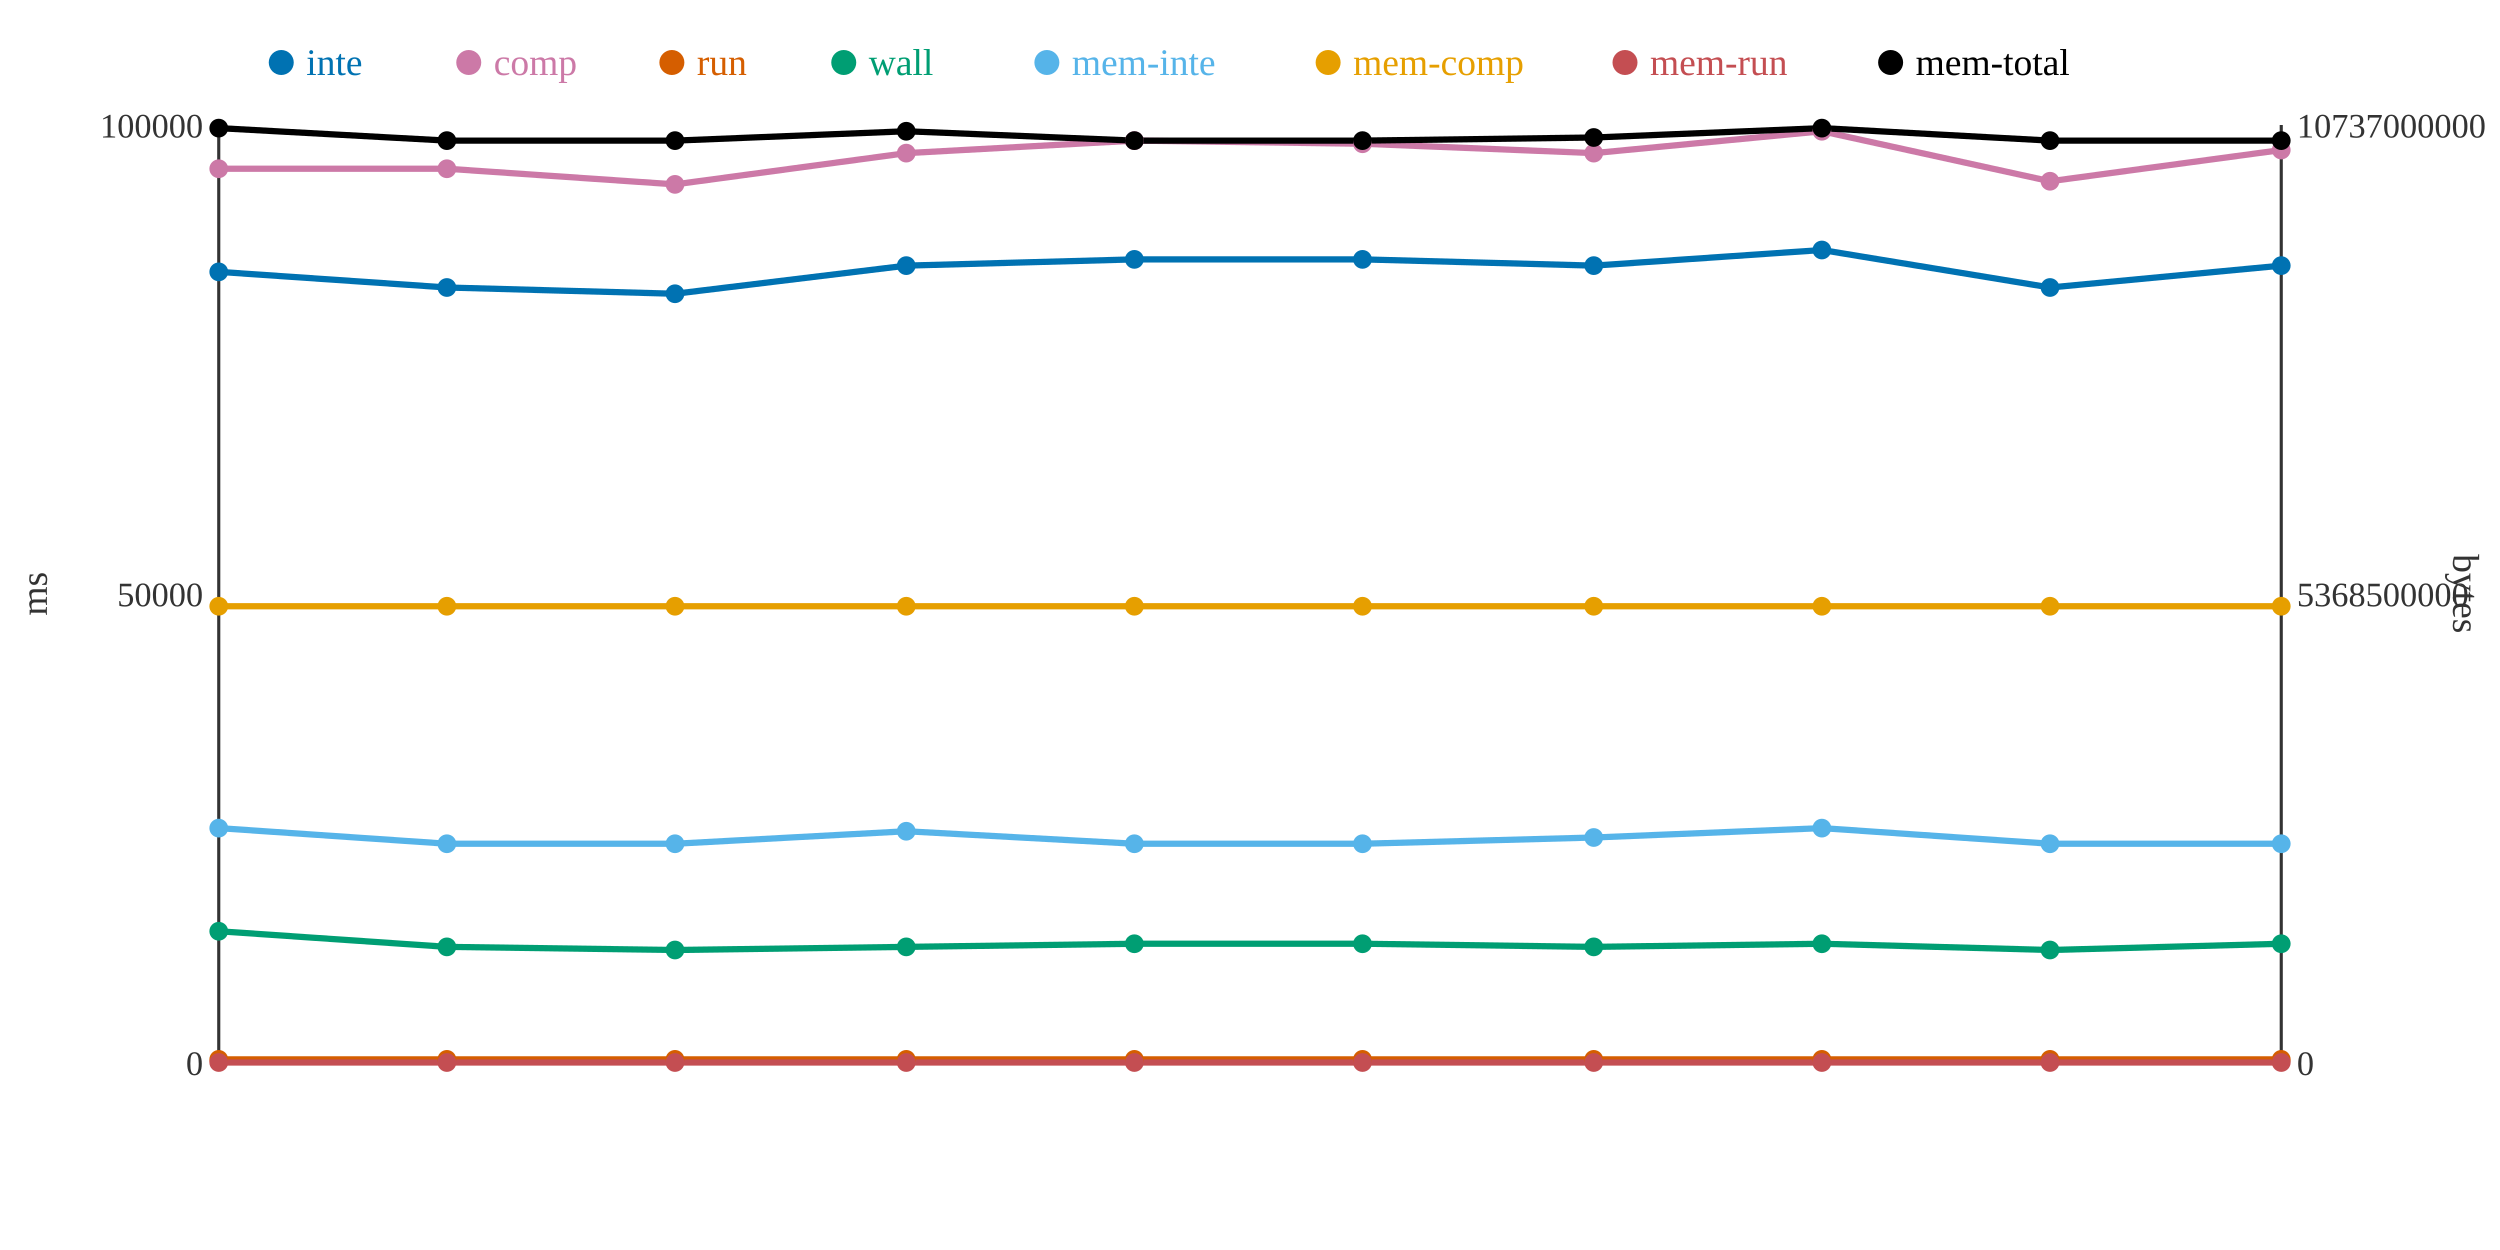
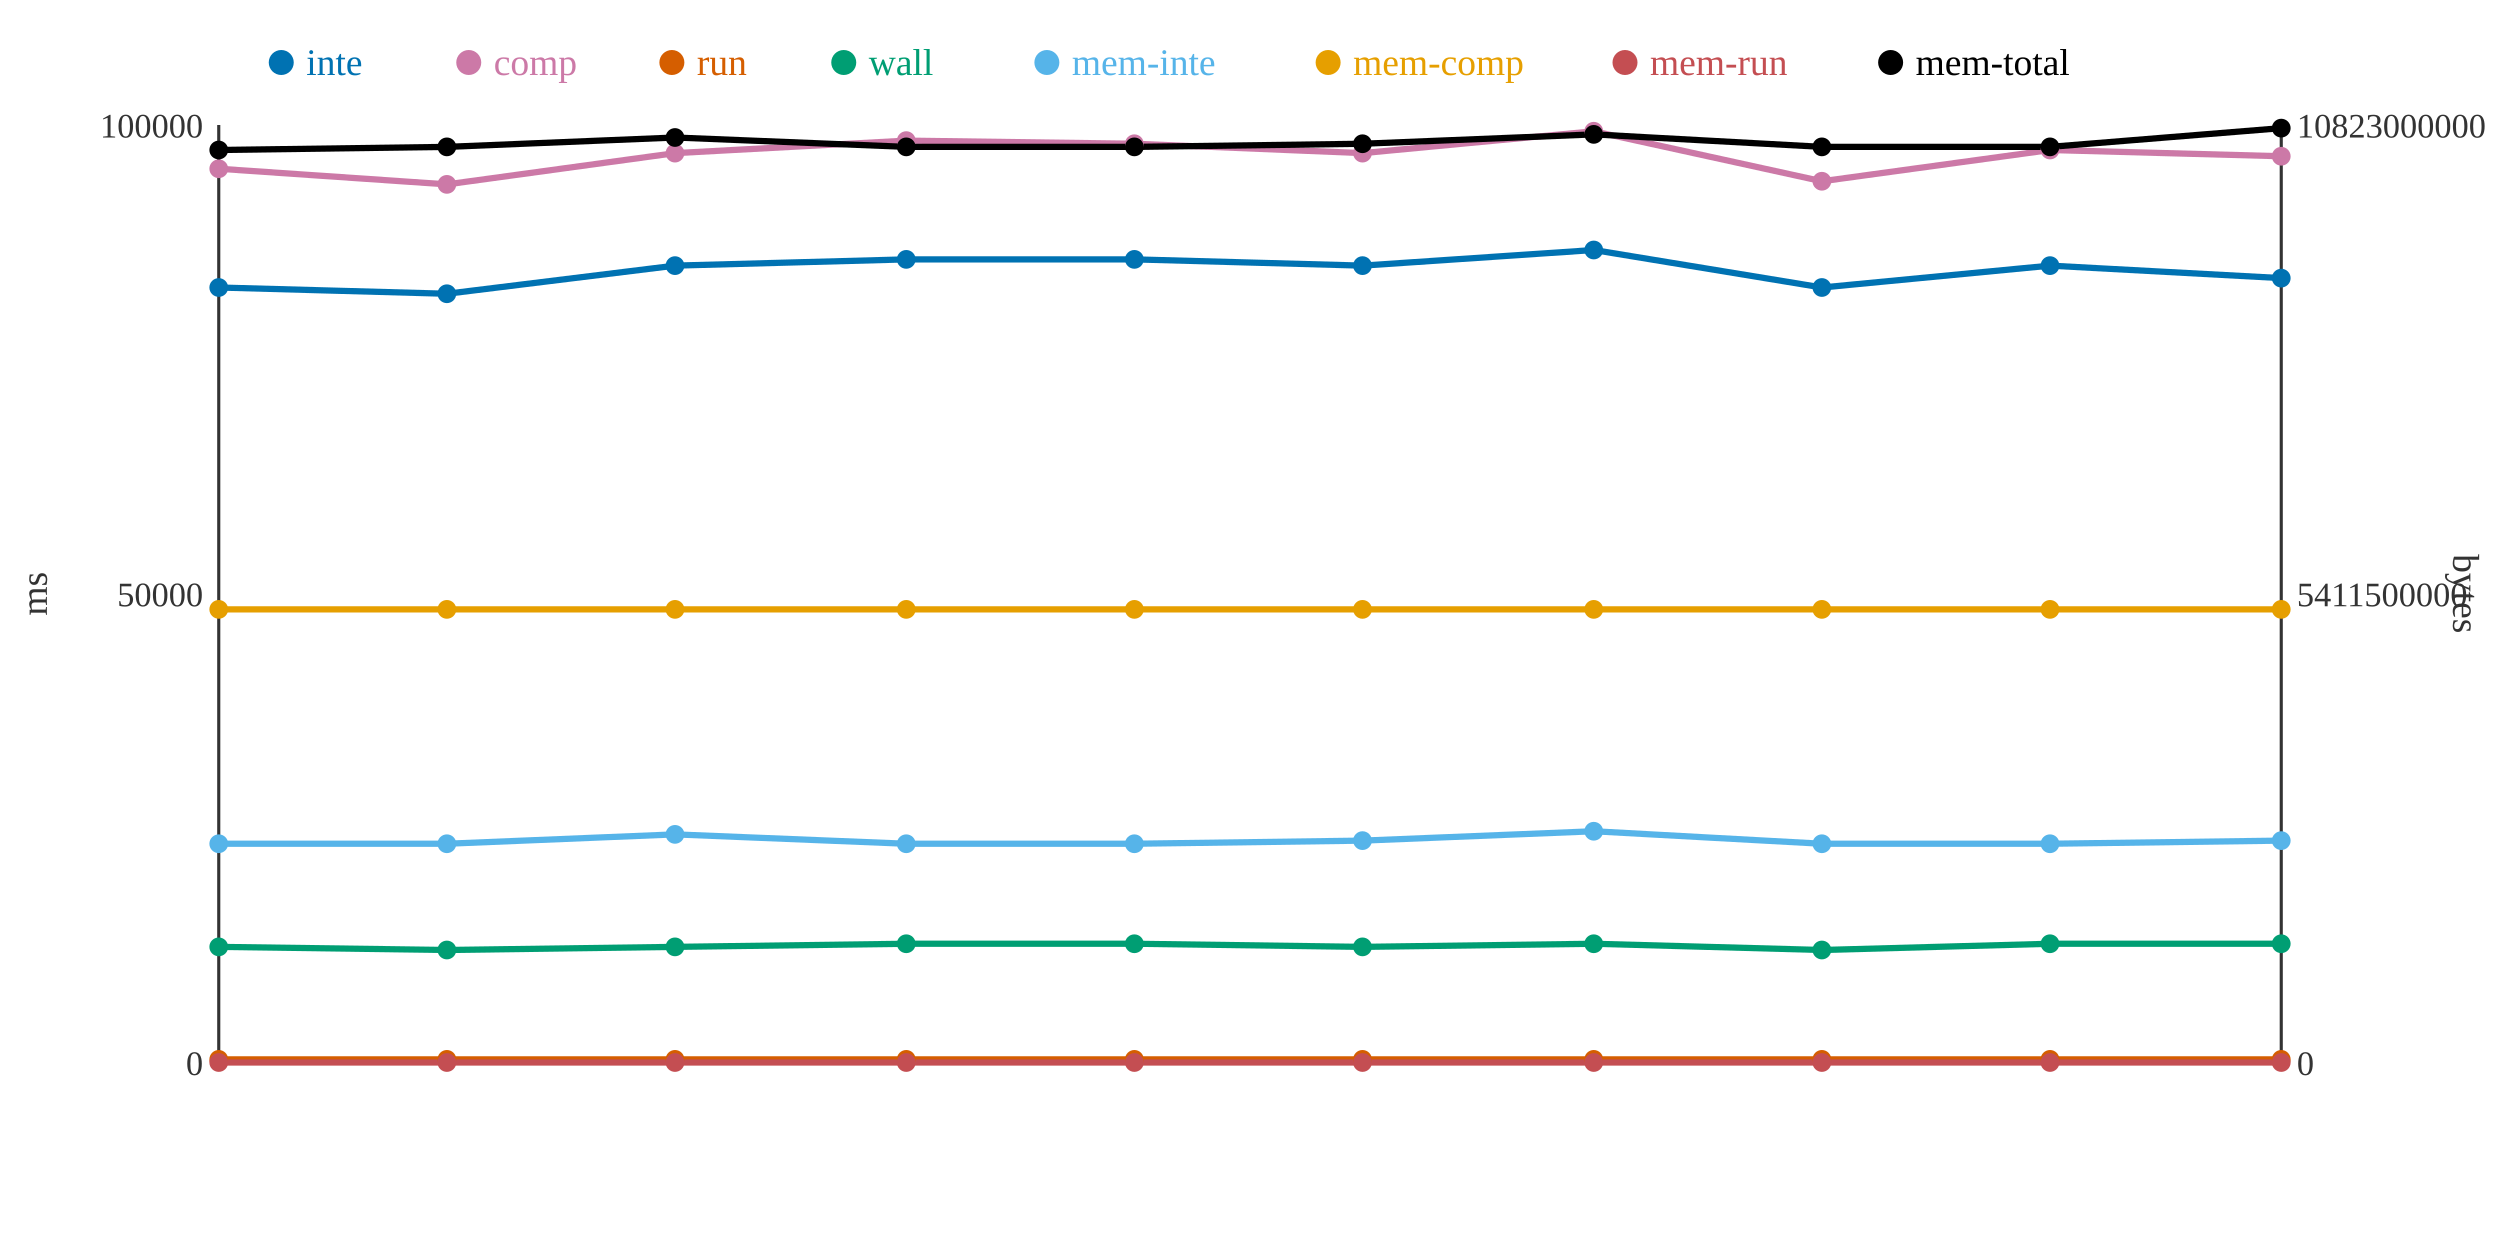
<svg xmlns="http://www.w3.org/2000/svg" width="800" height="400">
  <rect width="800" height="400" fill="white" />
  <line x1="70" y1="40" x2="70" y2="340" stroke="#333" stroke-width="1" />
  <line x1="70" y1="340" x2="730" y2="340" stroke="#333" stroke-width="1" />
  <line x1="730" y1="40" x2="730" y2="340" stroke="#333" stroke-width="1" />
  <text x="65" y="344" text-anchor="end" font-size="11" fill="#333">0</text>
  <text x="65" y="194" text-anchor="end" font-size="11" fill="#333">50000</text>
  <text x="65" y="44" text-anchor="end" font-size="11" fill="#333">100000</text>
  <text x="15" y="190" text-anchor="middle" font-size="12" fill="#333" transform="rotate(-90 15 190)">ms</text>
  <text x="735" y="344" text-anchor="start" font-size="11" fill="#333">0</text>
-   <text x="735" y="194" text-anchor="start" font-size="11" fill="#333">5368500000</text>
-   <text x="735" y="44" text-anchor="start" font-size="11" fill="#333">10737000000</text>
+   <text x="735" y="194" text-anchor="start" font-size="11" fill="#333">5411500000</text>
+   <text x="735" y="44" text-anchor="start" font-size="11" fill="#333">10823000000</text>
  <text x="785" y="190" text-anchor="middle" font-size="12" fill="#333" transform="rotate(90 785 190)">bytes</text>
-   <polyline points="70,87 143,92 216,94 290,85 363,83 436,83 510,85 583,80 656,92 730,85" fill="none" stroke="#0072B2" stroke-width="2" />
-   <polyline points="70,54 143,54 216,59 290,49 363,45 436,46 510,49 583,42 656,58 730,48" fill="none" stroke="#CC79A7" stroke-width="2" />
+   <polyline points="70,92 143,94 216,85 290,83 363,83 436,85 510,80 583,92 656,85 730,89" fill="none" stroke="#0072B2" stroke-width="2" />
+   <polyline points="70,54 143,59 216,49 290,45 363,46 436,49 510,42 583,58 656,48 730,50" fill="none" stroke="#CC79A7" stroke-width="2" />
  <polyline points="70,339 143,339 216,339 290,339 363,339 436,339 510,339 583,339 656,339 730,339" fill="none" stroke="#D55E00" stroke-width="2" />
-   <polyline points="70,298 143,303 216,304 290,303 363,302 436,302 510,303 583,302 656,304 730,302" fill="none" stroke="#009E73" stroke-width="2" />
-   <polyline points="70,265 143,270 216,270 290,266 363,270 436,270 510,268 583,265 656,270 730,270" fill="none" stroke="#56B4E9" stroke-width="2" />
-   <polyline points="70,194 143,194 216,194 290,194 363,194 436,194 510,194 583,194 656,194 730,194" fill="none" stroke="#E69F00" stroke-width="2" />
+   <polyline points="70,303 143,304 216,303 290,302 363,302 436,303 510,302 583,304 656,302 730,302" fill="none" stroke="#009E73" stroke-width="2" />
+   <polyline points="70,270 143,270 216,267 290,270 363,270 436,269 510,266 583,270 656,270 730,269" fill="none" stroke="#56B4E9" stroke-width="2" />
+   <polyline points="70,195 143,195 216,195 290,195 363,195 436,195 510,195 583,195 656,195 730,195" fill="none" stroke="#E69F00" stroke-width="2" />
  <polyline points="70,340 143,340 216,340 290,340 363,340 436,340 510,340 583,340 656,340 730,340" fill="none" stroke="#C44E52" stroke-width="2" />
-   <polyline points="70,41 143,45 216,45 290,42 363,45 436,45 510,44 583,41 656,45 730,45" fill="none" stroke="#000000" stroke-width="2" />
-   <circle cx="70" cy="87" r="3" fill="#0072B2" />
+   <polyline points="70,48 143,47 216,44 290,47 363,47 436,46 510,43 583,47 656,47 730,41" fill="none" stroke="#000000" stroke-width="2" />
+   <circle cx="70" cy="92" r="3" fill="#0072B2" />
  <circle cx="70" cy="54" r="3" fill="#CC79A7" />
  <circle cx="70" cy="339" r="3" fill="#D55E00" />
-   <circle cx="70" cy="298" r="3" fill="#009E73" />
-   <circle cx="70" cy="265" r="3" fill="#56B4E9" />
-   <circle cx="70" cy="194" r="3" fill="#E69F00" />
+   <circle cx="70" cy="303" r="3" fill="#009E73" />
+   <circle cx="70" cy="270" r="3" fill="#56B4E9" />
+   <circle cx="70" cy="195" r="3" fill="#E69F00" />
  <circle cx="70" cy="340" r="3" fill="#C44E52" />
-   <circle cx="70" cy="41" r="3" fill="#000000" />
-   <circle cx="143" cy="92" r="3" fill="#0072B2" />
-   <circle cx="143" cy="54" r="3" fill="#CC79A7" />
+   <circle cx="70" cy="48" r="3" fill="#000000" />
+   <circle cx="143" cy="94" r="3" fill="#0072B2" />
+   <circle cx="143" cy="59" r="3" fill="#CC79A7" />
  <circle cx="143" cy="339" r="3" fill="#D55E00" />
-   <circle cx="143" cy="303" r="3" fill="#009E73" />
+   <circle cx="143" cy="304" r="3" fill="#009E73" />
  <circle cx="143" cy="270" r="3" fill="#56B4E9" />
-   <circle cx="143" cy="194" r="3" fill="#E69F00" />
+   <circle cx="143" cy="195" r="3" fill="#E69F00" />
  <circle cx="143" cy="340" r="3" fill="#C44E52" />
-   <circle cx="143" cy="45" r="3" fill="#000000" />
-   <circle cx="216" cy="94" r="3" fill="#0072B2" />
-   <circle cx="216" cy="59" r="3" fill="#CC79A7" />
+   <circle cx="143" cy="47" r="3" fill="#000000" />
+   <circle cx="216" cy="85" r="3" fill="#0072B2" />
+   <circle cx="216" cy="49" r="3" fill="#CC79A7" />
  <circle cx="216" cy="339" r="3" fill="#D55E00" />
-   <circle cx="216" cy="304" r="3" fill="#009E73" />
-   <circle cx="216" cy="270" r="3" fill="#56B4E9" />
-   <circle cx="216" cy="194" r="3" fill="#E69F00" />
+   <circle cx="216" cy="303" r="3" fill="#009E73" />
+   <circle cx="216" cy="267" r="3" fill="#56B4E9" />
+   <circle cx="216" cy="195" r="3" fill="#E69F00" />
  <circle cx="216" cy="340" r="3" fill="#C44E52" />
-   <circle cx="216" cy="45" r="3" fill="#000000" />
-   <circle cx="290" cy="85" r="3" fill="#0072B2" />
-   <circle cx="290" cy="49" r="3" fill="#CC79A7" />
+   <circle cx="216" cy="44" r="3" fill="#000000" />
+   <circle cx="290" cy="83" r="3" fill="#0072B2" />
+   <circle cx="290" cy="45" r="3" fill="#CC79A7" />
  <circle cx="290" cy="339" r="3" fill="#D55E00" />
-   <circle cx="290" cy="303" r="3" fill="#009E73" />
-   <circle cx="290" cy="266" r="3" fill="#56B4E9" />
-   <circle cx="290" cy="194" r="3" fill="#E69F00" />
+   <circle cx="290" cy="302" r="3" fill="#009E73" />
+   <circle cx="290" cy="270" r="3" fill="#56B4E9" />
+   <circle cx="290" cy="195" r="3" fill="#E69F00" />
  <circle cx="290" cy="340" r="3" fill="#C44E52" />
-   <circle cx="290" cy="42" r="3" fill="#000000" />
+   <circle cx="290" cy="47" r="3" fill="#000000" />
  <circle cx="363" cy="83" r="3" fill="#0072B2" />
-   <circle cx="363" cy="45" r="3" fill="#CC79A7" />
+   <circle cx="363" cy="46" r="3" fill="#CC79A7" />
  <circle cx="363" cy="339" r="3" fill="#D55E00" />
  <circle cx="363" cy="302" r="3" fill="#009E73" />
  <circle cx="363" cy="270" r="3" fill="#56B4E9" />
-   <circle cx="363" cy="194" r="3" fill="#E69F00" />
+   <circle cx="363" cy="195" r="3" fill="#E69F00" />
  <circle cx="363" cy="340" r="3" fill="#C44E52" />
-   <circle cx="363" cy="45" r="3" fill="#000000" />
-   <circle cx="436" cy="83" r="3" fill="#0072B2" />
-   <circle cx="436" cy="46" r="3" fill="#CC79A7" />
+   <circle cx="363" cy="47" r="3" fill="#000000" />
+   <circle cx="436" cy="85" r="3" fill="#0072B2" />
+   <circle cx="436" cy="49" r="3" fill="#CC79A7" />
  <circle cx="436" cy="339" r="3" fill="#D55E00" />
-   <circle cx="436" cy="302" r="3" fill="#009E73" />
-   <circle cx="436" cy="270" r="3" fill="#56B4E9" />
-   <circle cx="436" cy="194" r="3" fill="#E69F00" />
+   <circle cx="436" cy="303" r="3" fill="#009E73" />
+   <circle cx="436" cy="269" r="3" fill="#56B4E9" />
+   <circle cx="436" cy="195" r="3" fill="#E69F00" />
  <circle cx="436" cy="340" r="3" fill="#C44E52" />
-   <circle cx="436" cy="45" r="3" fill="#000000" />
-   <circle cx="510" cy="85" r="3" fill="#0072B2" />
-   <circle cx="510" cy="49" r="3" fill="#CC79A7" />
+   <circle cx="436" cy="46" r="3" fill="#000000" />
+   <circle cx="510" cy="80" r="3" fill="#0072B2" />
+   <circle cx="510" cy="42" r="3" fill="#CC79A7" />
  <circle cx="510" cy="339" r="3" fill="#D55E00" />
-   <circle cx="510" cy="303" r="3" fill="#009E73" />
-   <circle cx="510" cy="268" r="3" fill="#56B4E9" />
-   <circle cx="510" cy="194" r="3" fill="#E69F00" />
+   <circle cx="510" cy="302" r="3" fill="#009E73" />
+   <circle cx="510" cy="266" r="3" fill="#56B4E9" />
+   <circle cx="510" cy="195" r="3" fill="#E69F00" />
  <circle cx="510" cy="340" r="3" fill="#C44E52" />
-   <circle cx="510" cy="44" r="3" fill="#000000" />
-   <circle cx="583" cy="80" r="3" fill="#0072B2" />
-   <circle cx="583" cy="42" r="3" fill="#CC79A7" />
+   <circle cx="510" cy="43" r="3" fill="#000000" />
+   <circle cx="583" cy="92" r="3" fill="#0072B2" />
+   <circle cx="583" cy="58" r="3" fill="#CC79A7" />
  <circle cx="583" cy="339" r="3" fill="#D55E00" />
-   <circle cx="583" cy="302" r="3" fill="#009E73" />
-   <circle cx="583" cy="265" r="3" fill="#56B4E9" />
-   <circle cx="583" cy="194" r="3" fill="#E69F00" />
+   <circle cx="583" cy="304" r="3" fill="#009E73" />
+   <circle cx="583" cy="270" r="3" fill="#56B4E9" />
+   <circle cx="583" cy="195" r="3" fill="#E69F00" />
  <circle cx="583" cy="340" r="3" fill="#C44E52" />
-   <circle cx="583" cy="41" r="3" fill="#000000" />
-   <circle cx="656" cy="92" r="3" fill="#0072B2" />
-   <circle cx="656" cy="58" r="3" fill="#CC79A7" />
+   <circle cx="583" cy="47" r="3" fill="#000000" />
+   <circle cx="656" cy="85" r="3" fill="#0072B2" />
+   <circle cx="656" cy="48" r="3" fill="#CC79A7" />
  <circle cx="656" cy="339" r="3" fill="#D55E00" />
-   <circle cx="656" cy="304" r="3" fill="#009E73" />
+   <circle cx="656" cy="302" r="3" fill="#009E73" />
  <circle cx="656" cy="270" r="3" fill="#56B4E9" />
-   <circle cx="656" cy="194" r="3" fill="#E69F00" />
+   <circle cx="656" cy="195" r="3" fill="#E69F00" />
  <circle cx="656" cy="340" r="3" fill="#C44E52" />
-   <circle cx="656" cy="45" r="3" fill="#000000" />
-   <circle cx="730" cy="85" r="3" fill="#0072B2" />
-   <circle cx="730" cy="48" r="3" fill="#CC79A7" />
+   <circle cx="656" cy="47" r="3" fill="#000000" />
+   <circle cx="730" cy="89" r="3" fill="#0072B2" />
+   <circle cx="730" cy="50" r="3" fill="#CC79A7" />
  <circle cx="730" cy="339" r="3" fill="#D55E00" />
  <circle cx="730" cy="302" r="3" fill="#009E73" />
-   <circle cx="730" cy="270" r="3" fill="#56B4E9" />
-   <circle cx="730" cy="194" r="3" fill="#E69F00" />
+   <circle cx="730" cy="269" r="3" fill="#56B4E9" />
+   <circle cx="730" cy="195" r="3" fill="#E69F00" />
  <circle cx="730" cy="340" r="3" fill="#C44E52" />
-   <circle cx="730" cy="45" r="3" fill="#000000" />
+   <circle cx="730" cy="41" r="3" fill="#000000" />
  <circle cx="90" cy="20" r="4" fill="#0072B2" />
  <text x="98" y="24" text-anchor="start" font-size="12" fill="#0072B2">inte</text>
  <circle cx="150" cy="20" r="4" fill="#CC79A7" />
  <text x="158" y="24" text-anchor="start" font-size="12" fill="#CC79A7">comp</text>
  <circle cx="215" cy="20" r="4" fill="#D55E00" />
  <text x="223" y="24" text-anchor="start" font-size="12" fill="#D55E00">run</text>
  <circle cx="270" cy="20" r="4" fill="#009E73" />
  <text x="278" y="24" text-anchor="start" font-size="12" fill="#009E73">wall</text>
  <circle cx="335" cy="20" r="4" fill="#56B4E9" />
  <text x="343" y="24" text-anchor="start" font-size="12" fill="#56B4E9">mem-inte</text>
  <circle cx="425" cy="20" r="4" fill="#E69F00" />
  <text x="433" y="24" text-anchor="start" font-size="12" fill="#E69F00">mem-comp</text>
  <circle cx="520" cy="20" r="4" fill="#C44E52" />
  <text x="528" y="24" text-anchor="start" font-size="12" fill="#C44E52">mem-run</text>
  <circle cx="605" cy="20" r="4" fill="#000000" />
  <text x="613" y="24" text-anchor="start" font-size="12" fill="#000000">mem-total</text>
</svg>
